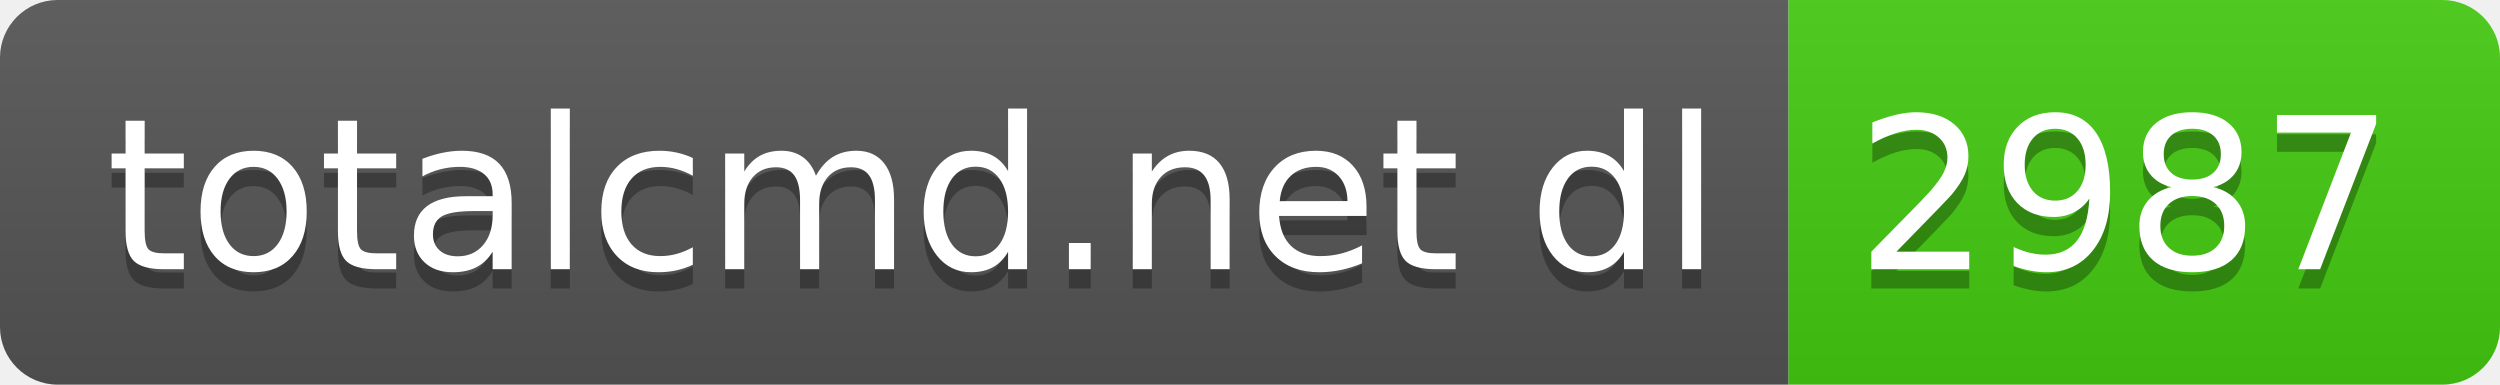
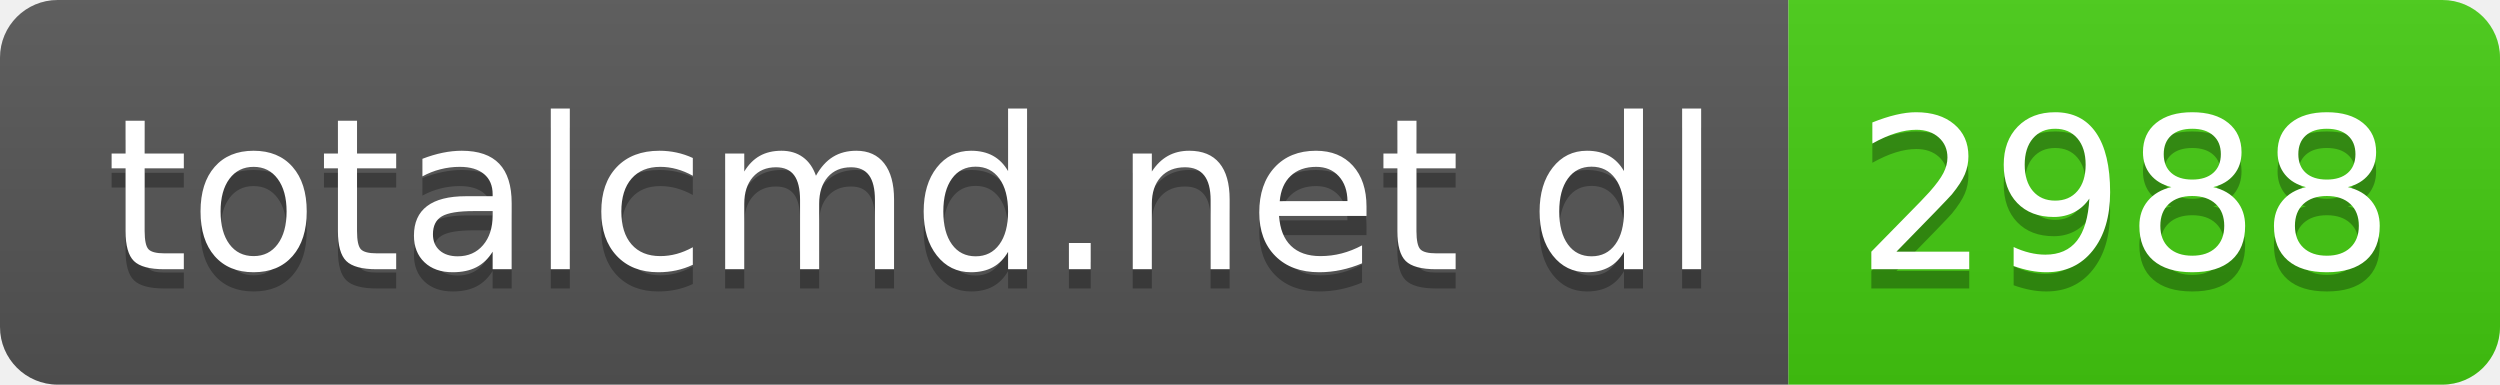
- <svg xmlns="http://www.w3.org/2000/svg" width="130" height="20" role="img" aria-label="totalcmd.net dl: 2987">
+ <svg xmlns="http://www.w3.org/2000/svg" width="130" height="20" role="img" aria-label="totalcmd.net dl: 2988">
  <linearGradient id="s" x2="0" y2="100%">
    <stop offset="0" stop-color="#bbb" stop-opacity=".1" />
    <stop offset="1" stop-opacity=".1" />
  </linearGradient>
  <clipPath id="r">
    <rect width="130" height="20" rx="3" fill="#fff" />
  </clipPath>
  <g clip-path="url(#r)">
    <rect width="93" height="20" fill="#555" />
    <rect x="93" width="37" height="20" fill="#4c1" />
    <rect width="130" height="20" fill="url(#s)" />
  </g>
  <g fill="#fff" text-anchor="middle" font-family="Verdana,Geneva,DejaVu Sans,sans-serif" text-rendering="geometricPrecision" font-size="110">
    <text aria-hidden="true" x="475" y="150" fill="#010101" fill-opacity=".3" transform="scale(.1)" textLength="830">totalcmd.net dl</text>
    <text x="475" y="140" transform="scale(.1)" fill="#fff" textLength="830">totalcmd.net dl</text>
-     <text aria-hidden="true" x="1105" y="150" fill="#010101" fill-opacity=".3" transform="scale(.1)" textLength="270">2987</text>
-     <text x="1105" y="140" transform="scale(.1)" fill="#fff" textLength="270">2987</text>
+     <text aria-hidden="true" x="1105" y="150" fill="#010101" fill-opacity=".3" transform="scale(.1)" textLength="270">2988</text>
+     <text x="1105" y="140" transform="scale(.1)" fill="#fff" textLength="270">2988</text>
  </g>
</svg>
